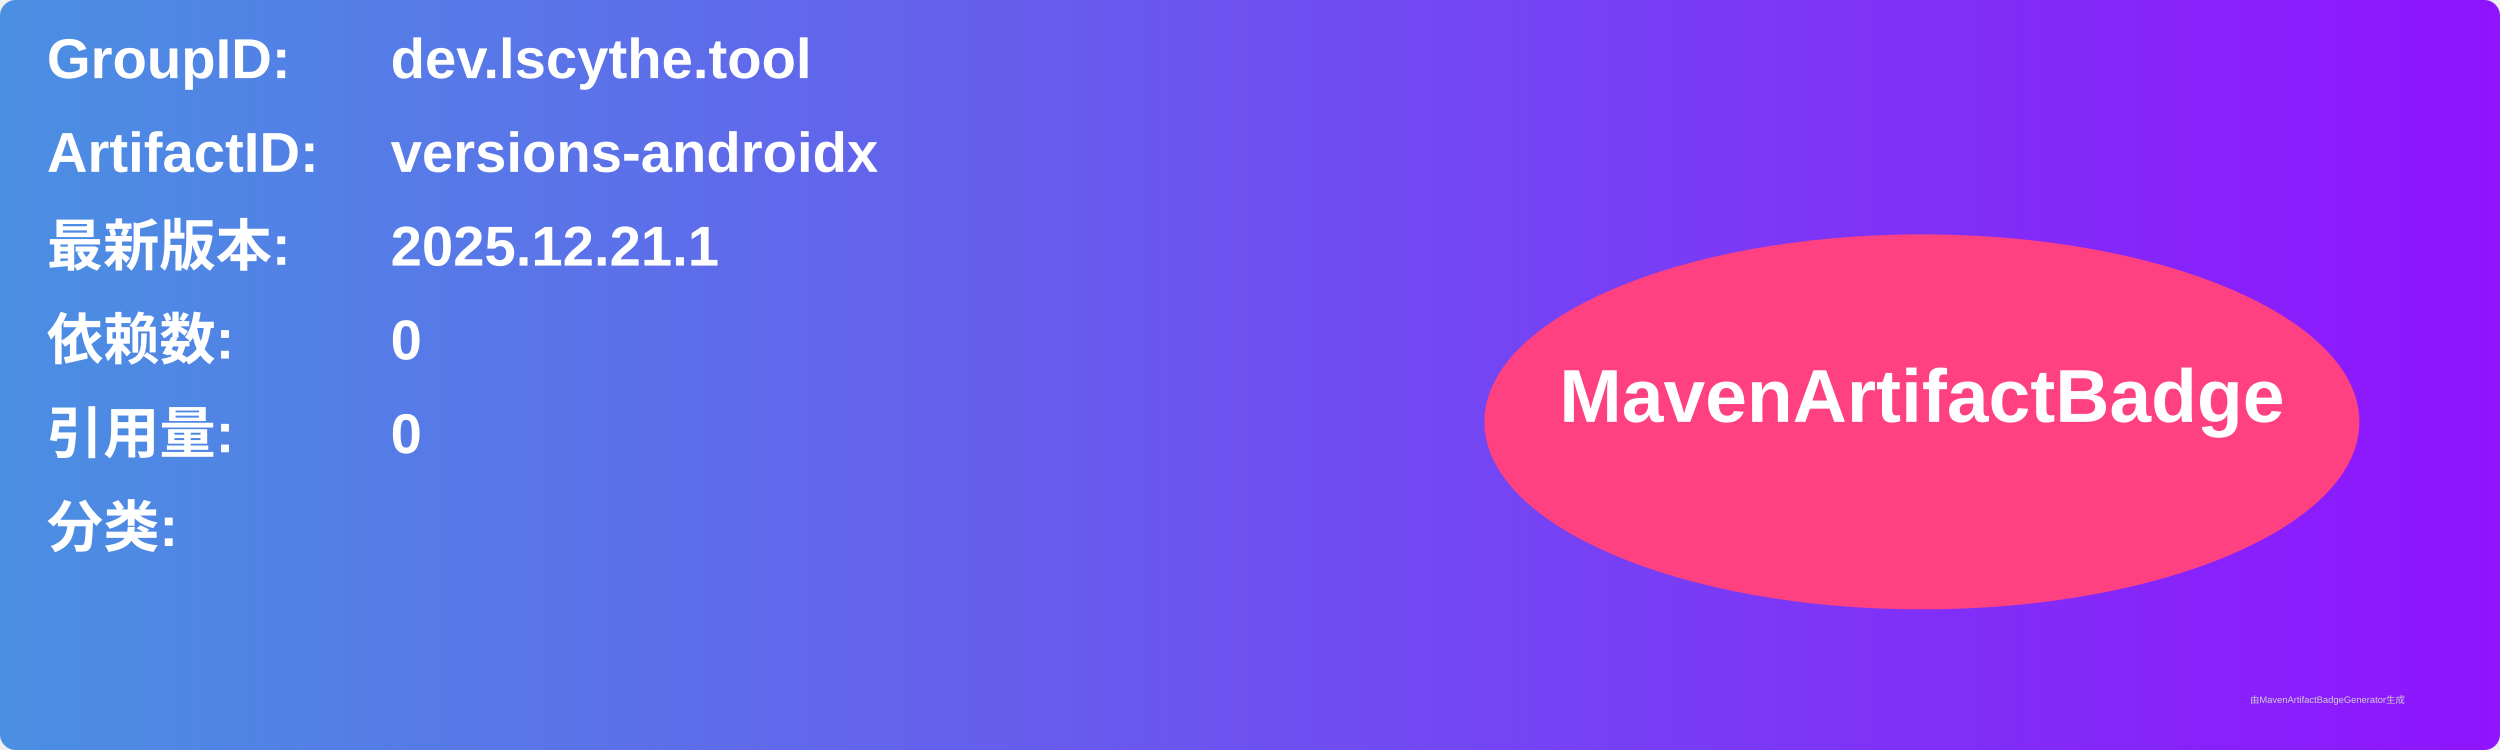
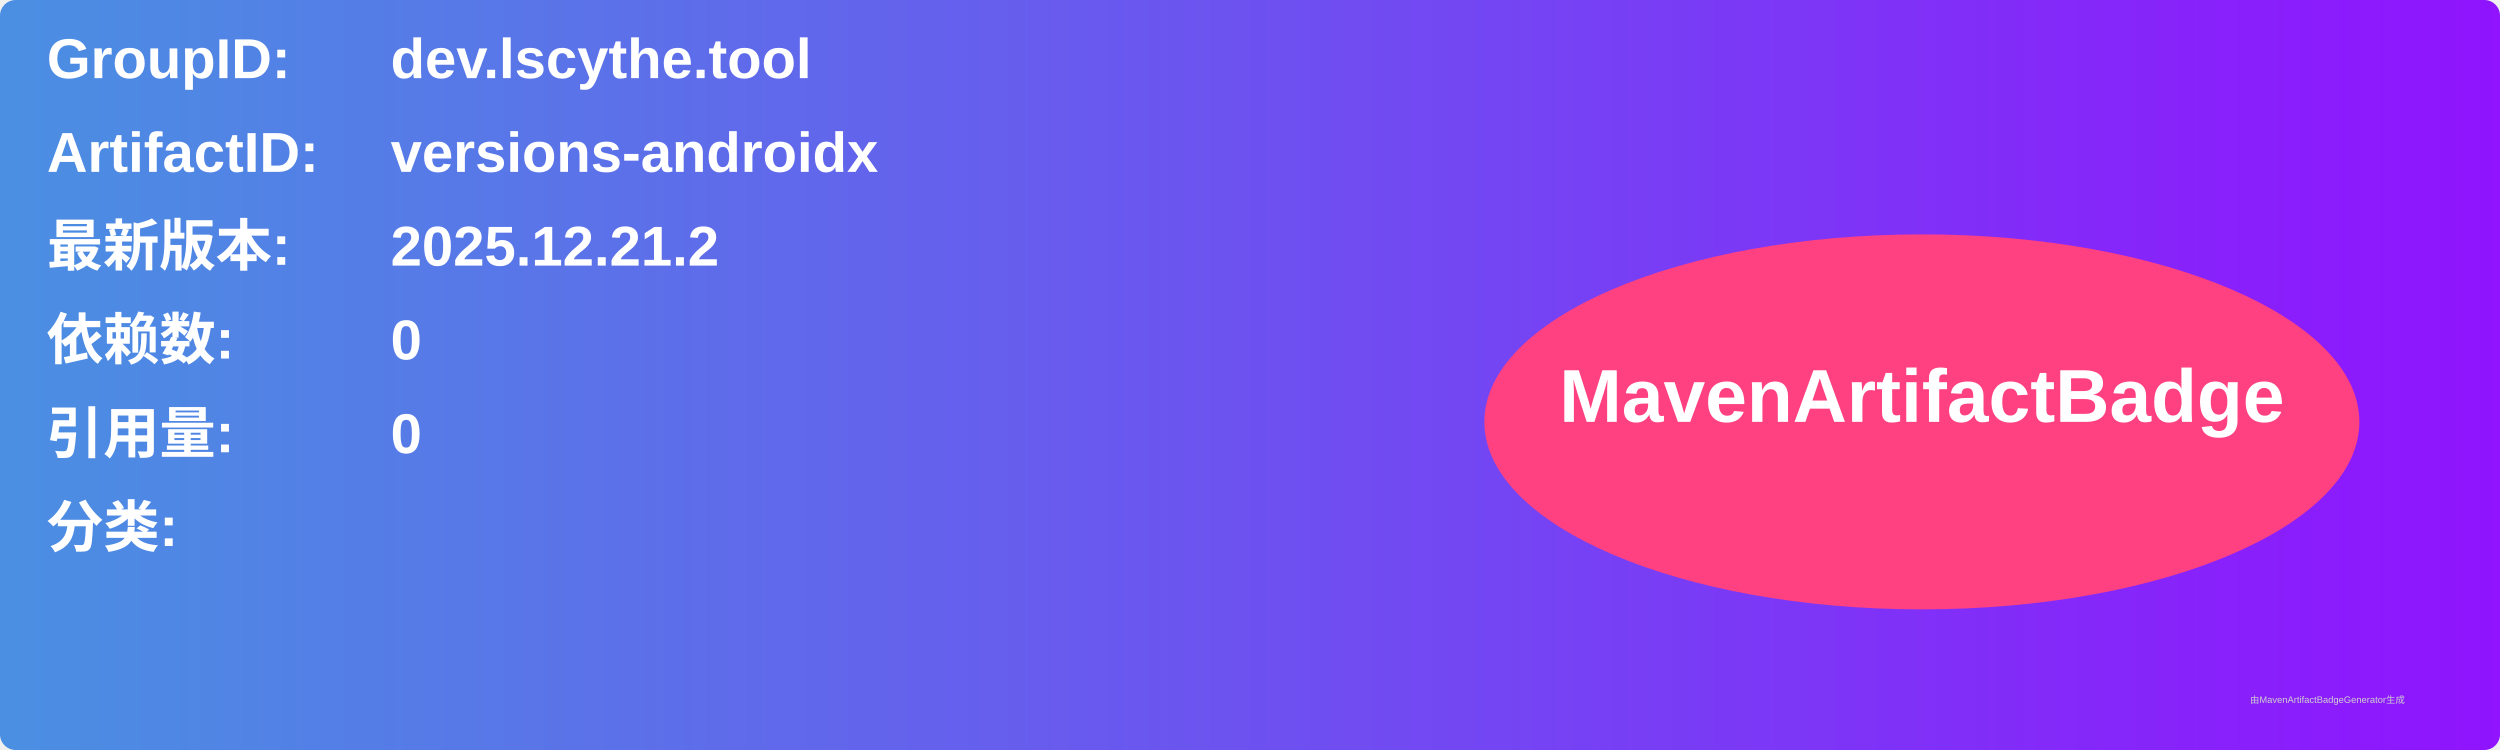
<svg xmlns="http://www.w3.org/2000/svg" width="800" height="240" viewBox="0 0 800 240">
  <linearGradient id="grad" x1="0%" y1="0%" x2="100%" y2="0%">
    <stop offset="0%" stop-color="#4a90e2" />
    <stop offset="100%" stop-color="#9013fe" />
  </linearGradient>
  <rect width="100%" height="100%" rx="5" ry="5" fill="url(#grad)" />
  <g transform="translate(15, 15)">
    <text x="0" y="10" font-family="Arial" font-size="18" fill="white" font-weight="bold" width="260">GroupID:</text>
    <text x="110" y="10" font-family="Arial" font-size="18" fill="white" font-weight="bold" width="460">dev.lscythe.tool</text>
    <text x="0" y="40" font-family="Arial" font-size="18" fill="white" font-weight="bold" width="260">ArtifactID:</text>
    <text x="110" y="40" font-family="Arial" font-size="18" fill="white" font-weight="bold" width="460">versions-androidx</text>
    <text x="0" y="70" font-family="Arial" font-size="18" fill="white" font-weight="bold">最新版本:</text>
    <text x="110" y="70" font-family="Arial" font-size="18" fill="white" font-weight="bold">
-       <tspan font-weight="bold">2025.12.21.1</tspan>
+       <tspan font-weight="bold">2025.12.21.2</tspan>
    </text>
    <text x="0" y="100" font-family="Arial" font-size="18" fill="white" font-weight="bold">依赖数: </text>
    <text x="110" y="100" font-family="Arial" font-size="18" fill="white">
      <tspan font-weight="bold">0</tspan>
    </text>
    <text x="0" y="130" font-family="Arial" font-size="18" fill="white" font-weight="bold">引用量: </text>
    <text x="110" y="130" font-family="Arial" font-size="18" fill="white">
      <tspan font-weight="bold">0</tspan>
    </text>
    <text x="0" y="160" font-family="Arial" font-size="18" fill="white" font-weight="bold">分类:</text>
    <text x="10" y="190" font-family="Arial" font-size="10" fill="white">
      <tspan font-weight="bold" />
    </text>
    <ellipse cx="600" cy="120" rx="140" ry="60" fill="#ff4081" />
    <text x="600" y="120" text-anchor="middle" font-family="Arial" font-size="24" fill="white" font-weight="bold">MavenArtifactBadge</text>
  </g>
  <text x="720" y="225" font-family="Arial" font-size="3" fill="#d0d0d0">由MavenArtifactBadgeGenerator生成</text>
</svg>
